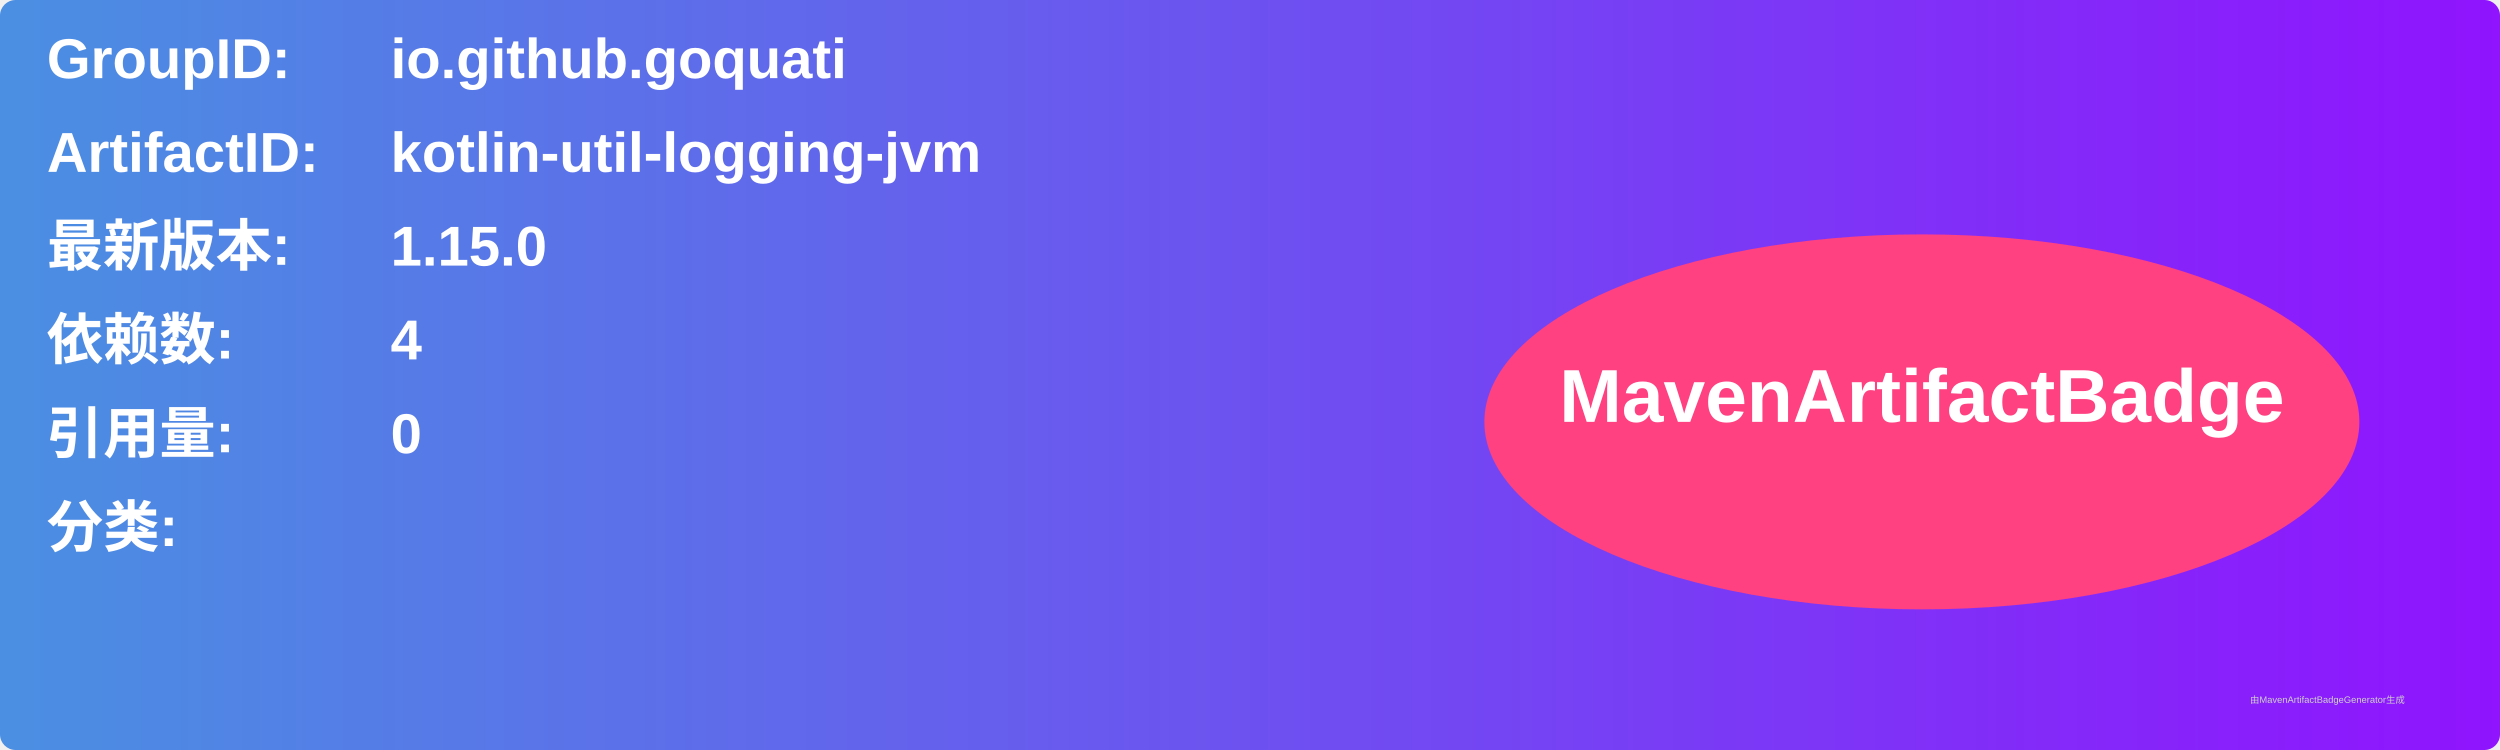
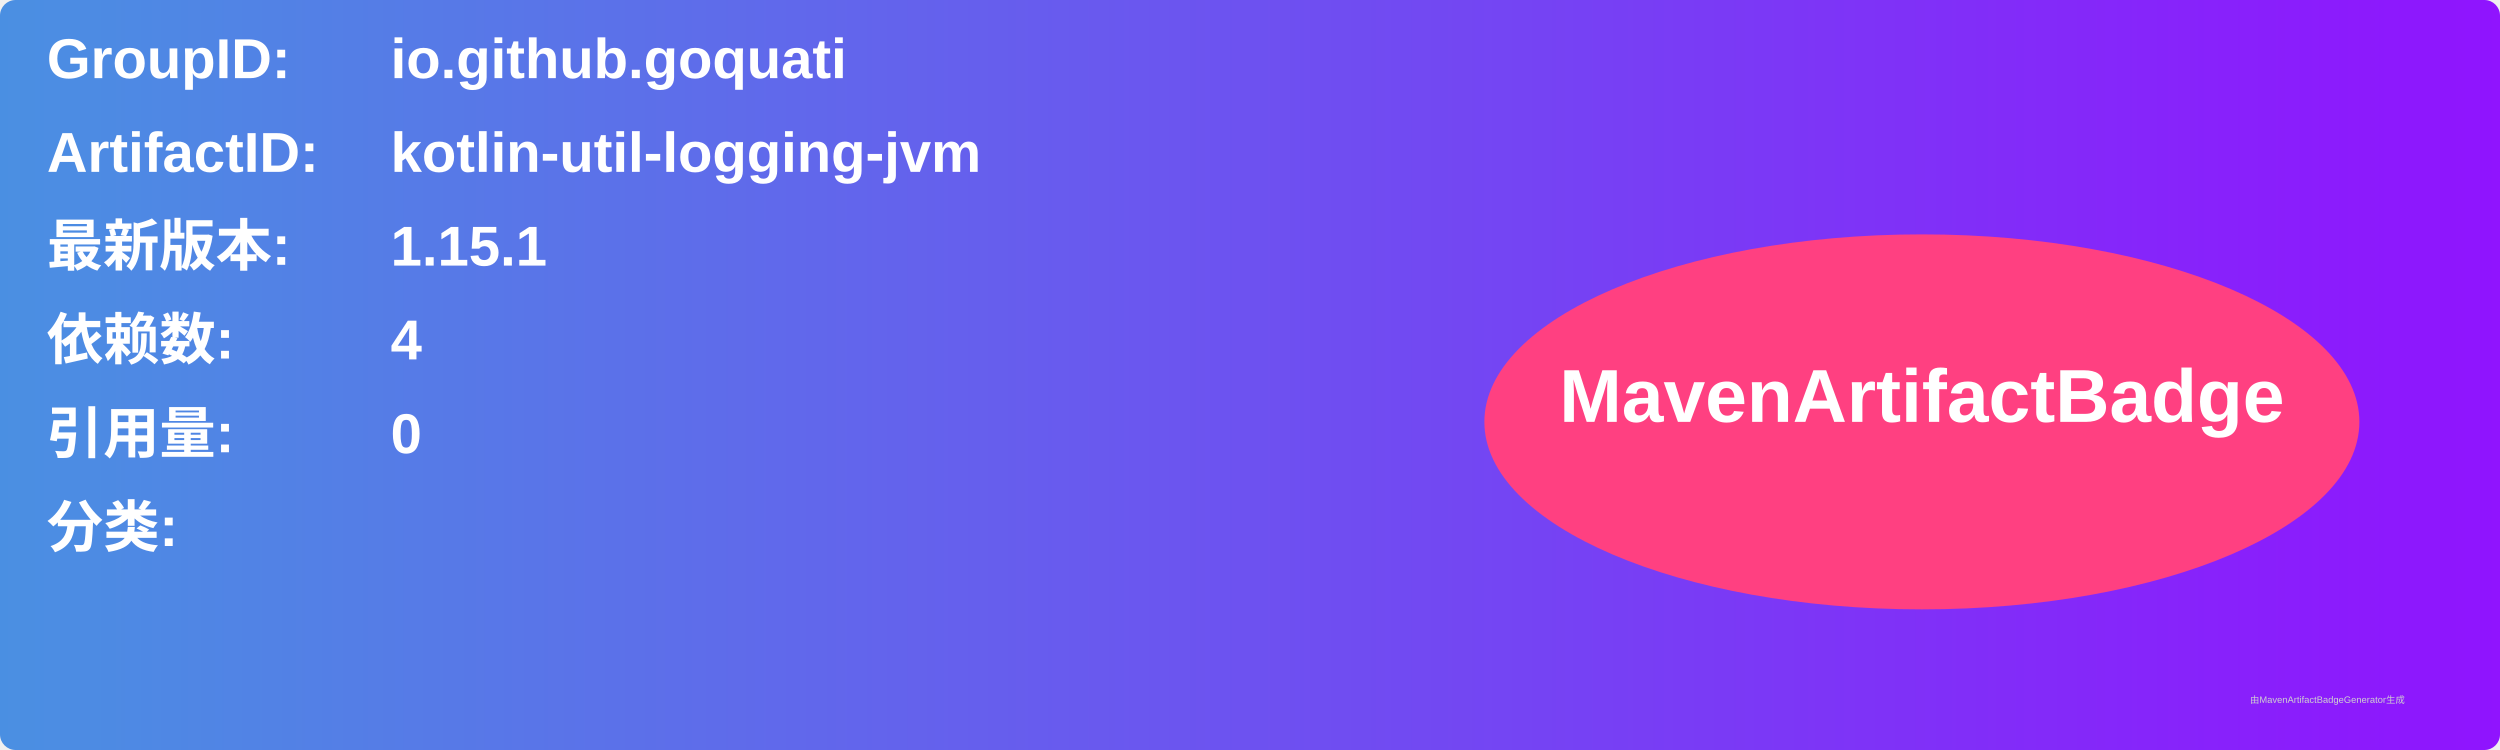
<svg xmlns="http://www.w3.org/2000/svg" width="800" height="240" viewBox="0 0 800 240">
  <linearGradient id="grad" x1="0%" y1="0%" x2="100%" y2="0%">
    <stop offset="0%" stop-color="#4a90e2" />
    <stop offset="100%" stop-color="#9013fe" />
  </linearGradient>
  <rect width="100%" height="100%" rx="5" ry="5" fill="url(#grad)" />
  <g transform="translate(15, 15)">
    <text x="0" y="10" font-family="Arial" font-size="18" fill="white" font-weight="bold" width="260">GroupID:</text>
    <text x="110" y="10" font-family="Arial" font-size="18" fill="white" font-weight="bold" width="460">io.github.goquati</text>
    <text x="0" y="40" font-family="Arial" font-size="18" fill="white" font-weight="bold" width="260">ArtifactID:</text>
    <text x="110" y="40" font-family="Arial" font-size="18" fill="white" font-weight="bold" width="460">kotlin-util-logging-jvm</text>
    <text x="0" y="70" font-family="Arial" font-size="18" fill="white" font-weight="bold">最新版本:</text>
    <text x="110" y="70" font-family="Arial" font-size="18" fill="white" font-weight="bold">
-       <tspan font-weight="bold">1.15.0</tspan>
+       <tspan font-weight="bold">1.15.1</tspan>
    </text>
    <text x="0" y="100" font-family="Arial" font-size="18" fill="white" font-weight="bold">依赖数: </text>
    <text x="110" y="100" font-family="Arial" font-size="18" fill="white">
      <tspan font-weight="bold">4</tspan>
    </text>
    <text x="0" y="130" font-family="Arial" font-size="18" fill="white" font-weight="bold">引用量: </text>
    <text x="110" y="130" font-family="Arial" font-size="18" fill="white">
      <tspan font-weight="bold">0</tspan>
    </text>
    <text x="0" y="160" font-family="Arial" font-size="18" fill="white" font-weight="bold">分类:</text>
    <text x="10" y="190" font-family="Arial" font-size="10" fill="white">
      <tspan font-weight="bold" />
    </text>
    <ellipse cx="600" cy="120" rx="140" ry="60" fill="#ff4081" />
    <text x="600" y="120" text-anchor="middle" font-family="Arial" font-size="24" fill="white" font-weight="bold">MavenArtifactBadge</text>
  </g>
  <text x="720" y="225" font-family="Arial" font-size="3" fill="#d0d0d0">由MavenArtifactBadgeGenerator生成</text>
</svg>
